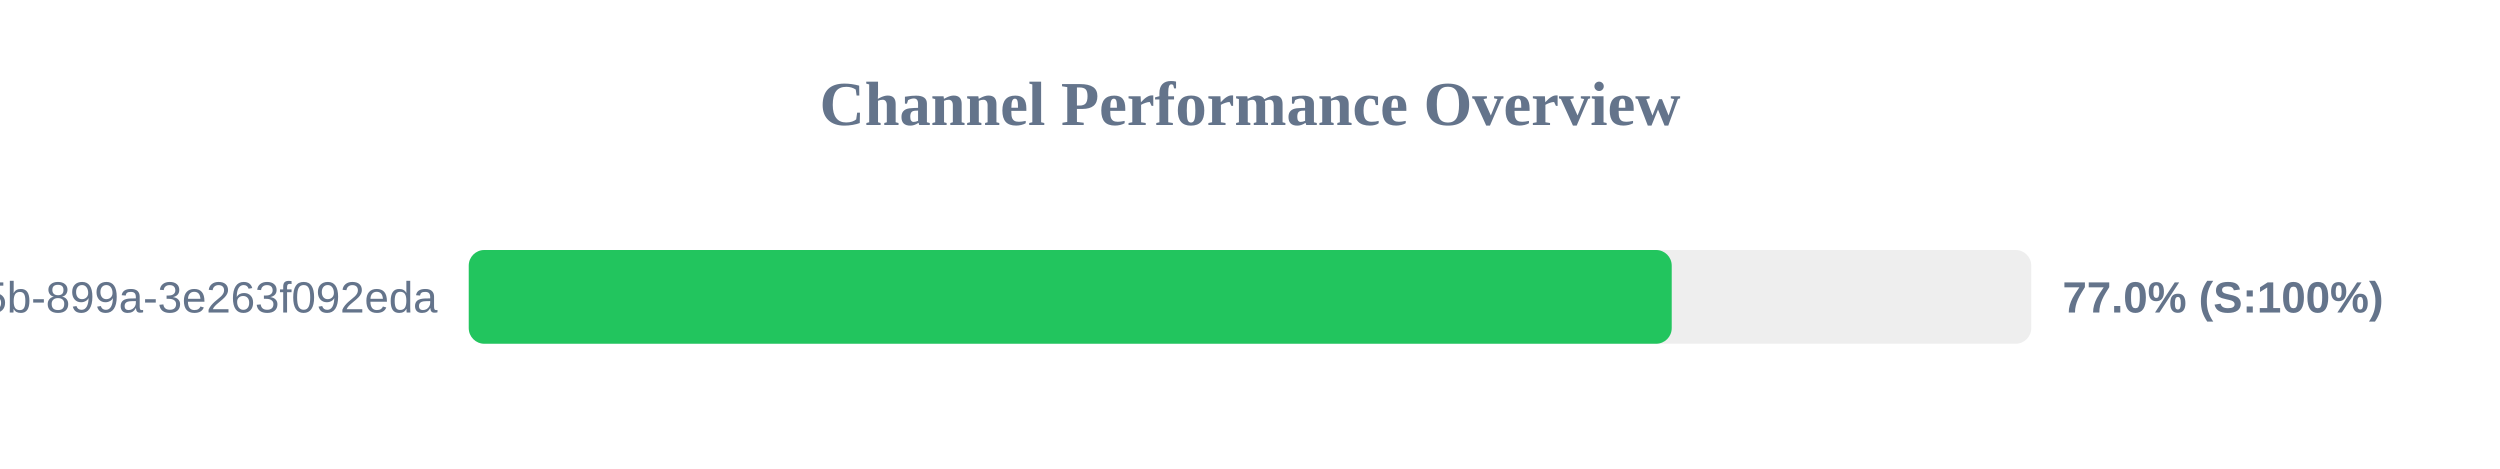
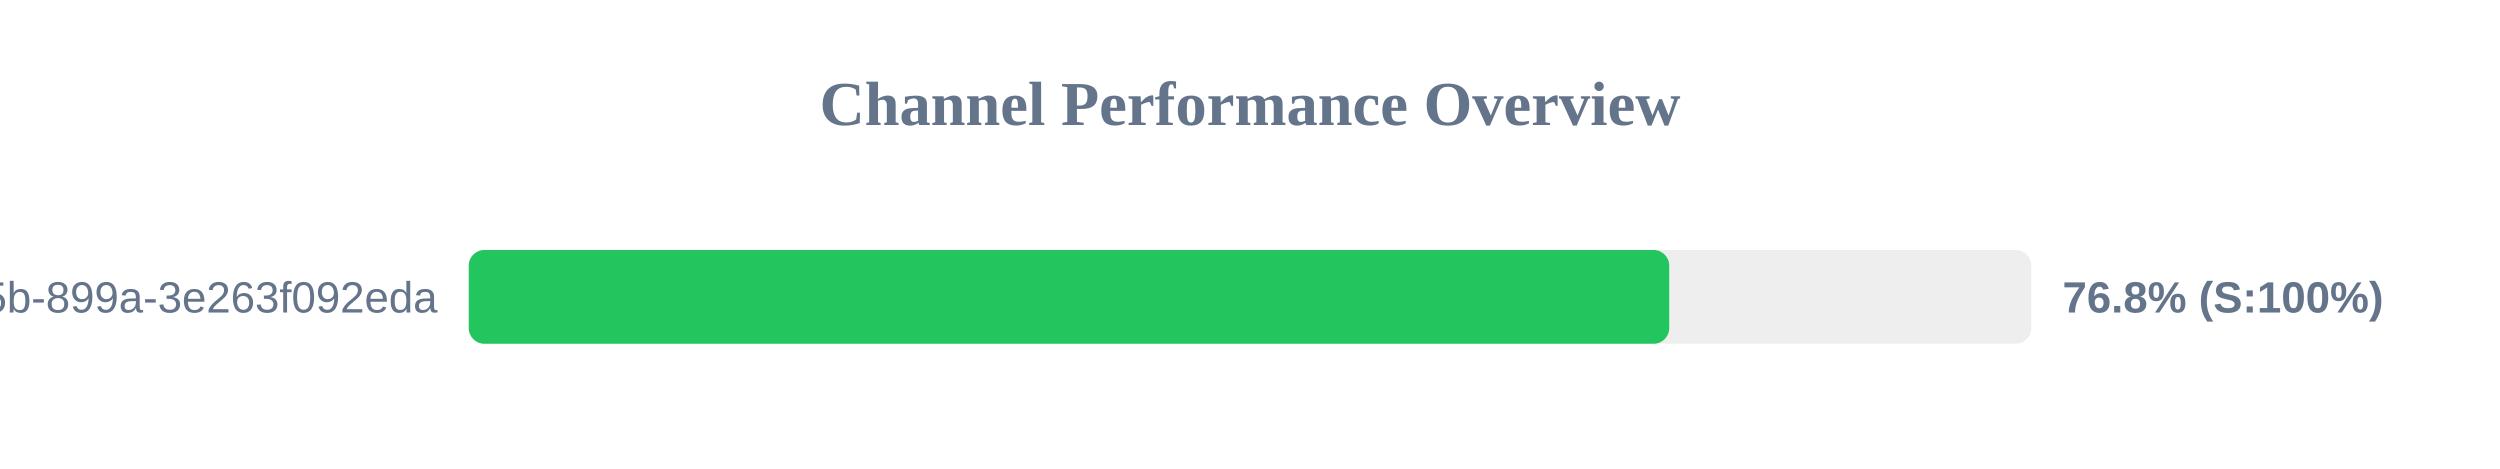
<svg xmlns="http://www.w3.org/2000/svg" width="800" height="150" version="1.1">
  <style>
        .row { font: 14px Arial; fill: #64748b; }
        .score { font: bold 14px Arial; fill: #64748b; }
    </style>
  <text x="400" y="40" text-anchor="middle" font-size="20px" font-weight="bold" fill="#64748b">Channel Performance Overview</text>
  <rect x="150" y="80" width="500" height="30" fill="#eee" rx="5" />
-   <rect x="150" y="80" width="384.95" height="30" fill="#22c55e" rx="5" />
+   <rect x="150" y="80" width="384.15" height="30" fill="#22c55e" rx="5" />
  <text x="140" y="100" text-anchor="end" class="row">?uuid=6bf726db-fb0b-405b-899a-3e263f092eda</text>
-   <text x="660" y="100" text-anchor="start" class="score">77.0% (S:100%)</text>
+   <text x="660" y="100" text-anchor="start" class="score">76.8% (S:100%)</text>
</svg>
